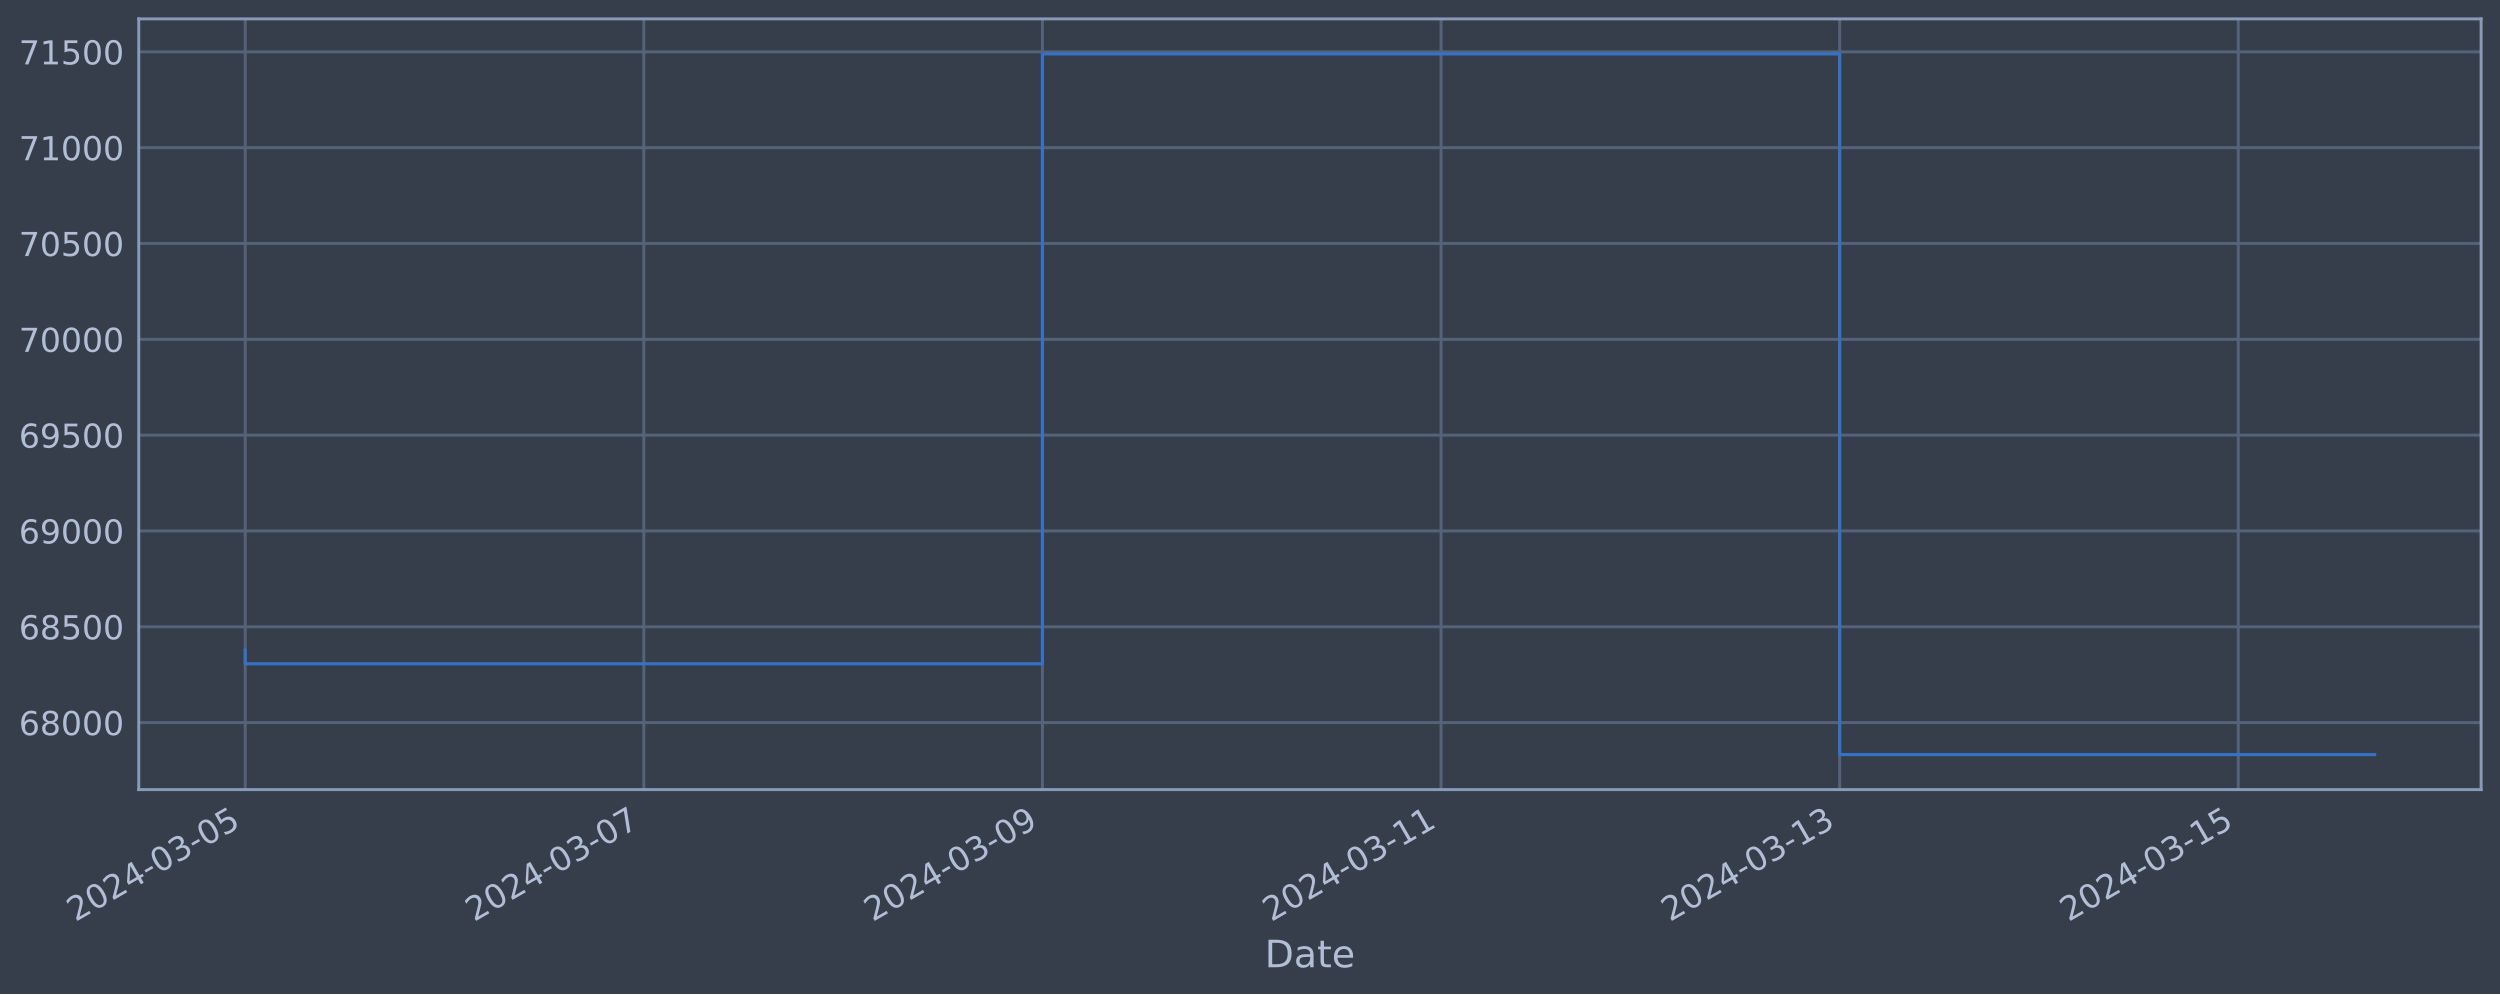
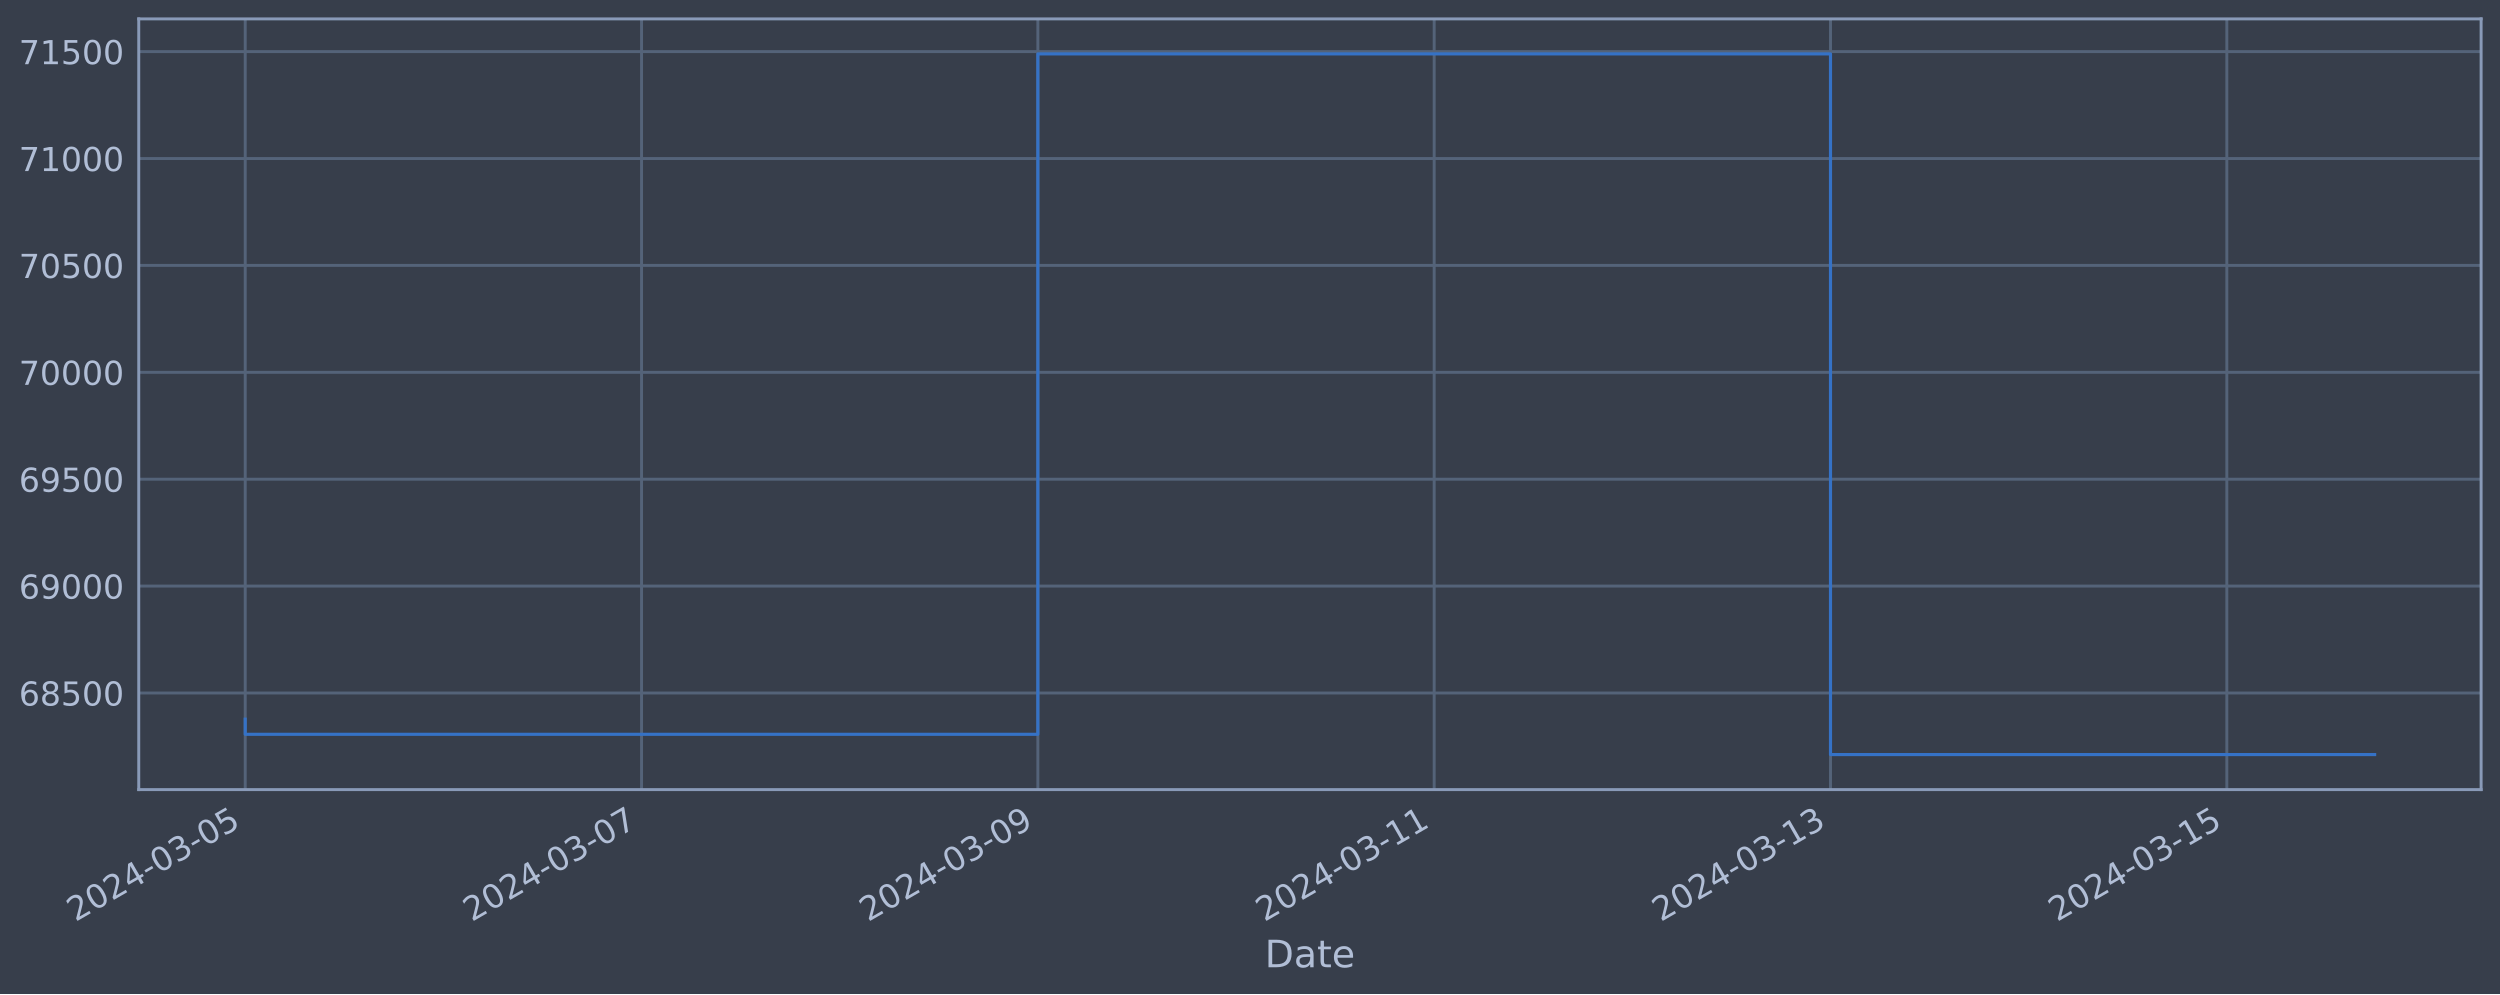
<svg xmlns="http://www.w3.org/2000/svg" xmlns:xlink="http://www.w3.org/1999/xlink" width="952.884pt" height="378.87pt" viewBox="0 0 952.884 378.87" version="1.1">
  <defs>
    <style type="text/css">*{stroke-linejoin: round; stroke-linecap: butt}</style>
  </defs>
  <g id="figure_1">
    <g id="patch_1">
      <path d="M 0 378.87  L 952.884 378.87  L 952.884 0  L 0 0  z " style="fill: #373e4b" />
    </g>
    <g id="axes_1">
      <g id="patch_2">
        <path d="M 52.884 300.96  L 945.684 300.96  L 945.684 7.2  L 52.884 7.2  z " style="fill: #373e4b" />
      </g>
      <g id="matplotlib.axis_1">
        <g id="xtick_1">
          <g id="line2d_1">
-             <path d="M 93.466 300.96  L 93.466 7.2  " clip-path="url(#pd61d610093)" style="fill: none; stroke: #546379; stroke-width: 1.12; stroke-linecap: square" />
+             <path d="M 93.466 300.96  L 93.466 7.2  " clip-path="url(#p83a430e15b)" style="fill: none; stroke: #546379; stroke-width: 1.12; stroke-linecap: square" />
          </g>
          <g id="line2d_2" />
          <g id="text_1">
            <g style="fill: #b1bed6" transform="translate(28.74006 351.4642) rotate(-30) scale(0.126 -0.126)">
              <defs>
                <path id="DejaVuSans-32" d="M 1228 531  L 3431 531  L 3431 0  L 469 0  L 469 531  Q 828 903 1448 1529  Q 2069 2156 2228 2338  Q 2531 2678 2651 2914  Q 2772 3150 2772 3378  Q 2772 3750 2511 3984  Q 2250 4219 1831 4219  Q 1534 4219 1204 4116  Q 875 4013 500 3803  L 500 4441  Q 881 4594 1212 4672  Q 1544 4750 1819 4750  Q 2544 4750 2975 4387  Q 3406 4025 3406 3419  Q 3406 3131 3298 2873  Q 3191 2616 2906 2266  Q 2828 2175 2409 1742  Q 1991 1309 1228 531  z " transform="scale(0.015625)" />
                <path id="DejaVuSans-30" d="M 2034 4250  Q 1547 4250 1301 3770  Q 1056 3291 1056 2328  Q 1056 1369 1301 889  Q 1547 409 2034 409  Q 2525 409 2770 889  Q 3016 1369 3016 2328  Q 3016 3291 2770 3770  Q 2525 4250 2034 4250  z M 2034 4750  Q 2819 4750 3233 4129  Q 3647 3509 3647 2328  Q 3647 1150 3233 529  Q 2819 -91 2034 -91  Q 1250 -91 836 529  Q 422 1150 422 2328  Q 422 3509 836 4129  Q 1250 4750 2034 4750  z " transform="scale(0.015625)" />
                <path id="DejaVuSans-34" d="M 2419 4116  L 825 1625  L 2419 1625  L 2419 4116  z M 2253 4666  L 3047 4666  L 3047 1625  L 3713 1625  L 3713 1100  L 3047 1100  L 3047 0  L 2419 0  L 2419 1100  L 313 1100  L 313 1709  L 2253 4666  z " transform="scale(0.015625)" />
                <path id="DejaVuSans-2d" d="M 313 2009  L 1997 2009  L 1997 1497  L 313 1497  L 313 2009  z " transform="scale(0.015625)" />
                <path id="DejaVuSans-33" d="M 2597 2516  Q 3050 2419 3304 2112  Q 3559 1806 3559 1356  Q 3559 666 3084 287  Q 2609 -91 1734 -91  Q 1441 -91 1130 -33  Q 819 25 488 141  L 488 750  Q 750 597 1062 519  Q 1375 441 1716 441  Q 2309 441 2620 675  Q 2931 909 2931 1356  Q 2931 1769 2642 2001  Q 2353 2234 1838 2234  L 1294 2234  L 1294 2753  L 1863 2753  Q 2328 2753 2575 2939  Q 2822 3125 2822 3475  Q 2822 3834 2567 4026  Q 2313 4219 1838 4219  Q 1578 4219 1281 4162  Q 984 4106 628 3988  L 628 4550  Q 988 4650 1302 4700  Q 1616 4750 1894 4750  Q 2613 4750 3031 4423  Q 3450 4097 3450 3541  Q 3450 3153 3228 2886  Q 3006 2619 2597 2516  z " transform="scale(0.015625)" />
                <path id="DejaVuSans-35" d="M 691 4666  L 3169 4666  L 3169 4134  L 1269 4134  L 1269 2991  Q 1406 3038 1543 3061  Q 1681 3084 1819 3084  Q 2600 3084 3056 2656  Q 3513 2228 3513 1497  Q 3513 744 3044 326  Q 2575 -91 1722 -91  Q 1428 -91 1123 -41  Q 819 9 494 109  L 494 744  Q 775 591 1075 516  Q 1375 441 1709 441  Q 2250 441 2565 725  Q 2881 1009 2881 1497  Q 2881 1984 2565 2268  Q 2250 2553 1709 2553  Q 1456 2553 1204 2497  Q 953 2441 691 2322  L 691 4666  z " transform="scale(0.015625)" />
              </defs>
              <use xlink:href="#DejaVuSans-32" />
              <use xlink:href="#DejaVuSans-30" x="63.623" />
              <use xlink:href="#DejaVuSans-32" x="127.246" />
              <use xlink:href="#DejaVuSans-34" x="190.869" />
              <use xlink:href="#DejaVuSans-2d" x="254.492" />
              <use xlink:href="#DejaVuSans-30" x="290.576" />
              <use xlink:href="#DejaVuSans-33" x="354.199" />
              <use xlink:href="#DejaVuSans-2d" x="417.822" />
              <use xlink:href="#DejaVuSans-30" x="453.906" />
              <use xlink:href="#DejaVuSans-35" x="517.529" />
            </g>
          </g>
        </g>
        <g id="xtick_2">
          <g id="line2d_3">
-             <path d="M 245.397 300.96  L 245.397 7.2  " clip-path="url(#pd61d610093)" style="fill: none; stroke: #546379; stroke-width: 1.12; stroke-linecap: square" />
+             <path d="M 244.525 300.96  L 244.525 7.2  " clip-path="url(#p83a430e15b)" style="fill: none; stroke: #546379; stroke-width: 1.12; stroke-linecap: square" />
          </g>
          <g id="line2d_4" />
          <g id="text_2">
-             <g style="fill: #b1bed6" transform="translate(180.672 351.4642) rotate(-30) scale(0.126 -0.126)">
+             <g style="fill: #b1bed6" transform="translate(179.7991 351.4642) rotate(-30) scale(0.126 -0.126)">
              <defs>
                <path id="DejaVuSans-37" d="M 525 4666  L 3525 4666  L 3525 4397  L 1831 0  L 1172 0  L 2766 4134  L 525 4134  L 525 4666  z " transform="scale(0.015625)" />
              </defs>
              <use xlink:href="#DejaVuSans-32" />
              <use xlink:href="#DejaVuSans-30" x="63.623" />
              <use xlink:href="#DejaVuSans-32" x="127.246" />
              <use xlink:href="#DejaVuSans-34" x="190.869" />
              <use xlink:href="#DejaVuSans-2d" x="254.492" />
              <use xlink:href="#DejaVuSans-30" x="290.576" />
              <use xlink:href="#DejaVuSans-33" x="354.199" />
              <use xlink:href="#DejaVuSans-2d" x="417.822" />
              <use xlink:href="#DejaVuSans-30" x="453.906" />
              <use xlink:href="#DejaVuSans-37" x="517.529" />
            </g>
          </g>
        </g>
        <g id="xtick_3">
          <g id="line2d_5">
-             <path d="M 397.329 300.96  L 397.329 7.2  " clip-path="url(#pd61d610093)" style="fill: none; stroke: #546379; stroke-width: 1.12; stroke-linecap: square" />
+             <path d="M 395.584 300.96  L 395.584 7.2  " clip-path="url(#p83a430e15b)" style="fill: none; stroke: #546379; stroke-width: 1.12; stroke-linecap: square" />
          </g>
          <g id="line2d_6" />
          <g id="text_3">
-             <g style="fill: #b1bed6" transform="translate(332.6039 351.4642) rotate(-30) scale(0.126 -0.126)">
+             <g style="fill: #b1bed6" transform="translate(330.8581 351.4642) rotate(-30) scale(0.126 -0.126)">
              <defs>
                <path id="DejaVuSans-39" d="M 703 97  L 703 672  Q 941 559 1184 500  Q 1428 441 1663 441  Q 2288 441 2617 861  Q 2947 1281 2994 2138  Q 2813 1869 2534 1725  Q 2256 1581 1919 1581  Q 1219 1581 811 2004  Q 403 2428 403 3163  Q 403 3881 828 4315  Q 1253 4750 1959 4750  Q 2769 4750 3195 4129  Q 3622 3509 3622 2328  Q 3622 1225 3098 567  Q 2575 -91 1691 -91  Q 1453 -91 1209 -44  Q 966 3 703 97  z M 1959 2075  Q 2384 2075 2632 2365  Q 2881 2656 2881 3163  Q 2881 3666 2632 3958  Q 2384 4250 1959 4250  Q 1534 4250 1286 3958  Q 1038 3666 1038 3163  Q 1038 2656 1286 2365  Q 1534 2075 1959 2075  z " transform="scale(0.015625)" />
              </defs>
              <use xlink:href="#DejaVuSans-32" />
              <use xlink:href="#DejaVuSans-30" x="63.623" />
              <use xlink:href="#DejaVuSans-32" x="127.246" />
              <use xlink:href="#DejaVuSans-34" x="190.869" />
              <use xlink:href="#DejaVuSans-2d" x="254.492" />
              <use xlink:href="#DejaVuSans-30" x="290.576" />
              <use xlink:href="#DejaVuSans-33" x="354.199" />
              <use xlink:href="#DejaVuSans-2d" x="417.822" />
              <use xlink:href="#DejaVuSans-30" x="453.906" />
              <use xlink:href="#DejaVuSans-39" x="517.529" />
            </g>
          </g>
        </g>
        <g id="xtick_4">
          <g id="line2d_7">
-             <path d="M 549.261 300.96  L 549.261 7.2  " clip-path="url(#pd61d610093)" style="fill: none; stroke: #546379; stroke-width: 1.12; stroke-linecap: square" />
+             <path d="M 546.643 300.96  L 546.643 7.2  " clip-path="url(#p83a430e15b)" style="fill: none; stroke: #546379; stroke-width: 1.12; stroke-linecap: square" />
          </g>
          <g id="line2d_8" />
          <g id="text_4">
-             <g style="fill: #b1bed6" transform="translate(484.5357 351.4642) rotate(-30) scale(0.126 -0.126)">
+             <g style="fill: #b1bed6" transform="translate(481.9172 351.4642) rotate(-30) scale(0.126 -0.126)">
              <defs>
                <path id="DejaVuSans-31" d="M 794 531  L 1825 531  L 1825 4091  L 703 3866  L 703 4441  L 1819 4666  L 2450 4666  L 2450 531  L 3481 531  L 3481 0  L 794 0  L 794 531  z " transform="scale(0.015625)" />
              </defs>
              <use xlink:href="#DejaVuSans-32" />
              <use xlink:href="#DejaVuSans-30" x="63.623" />
              <use xlink:href="#DejaVuSans-32" x="127.246" />
              <use xlink:href="#DejaVuSans-34" x="190.869" />
              <use xlink:href="#DejaVuSans-2d" x="254.492" />
              <use xlink:href="#DejaVuSans-30" x="290.576" />
              <use xlink:href="#DejaVuSans-33" x="354.199" />
              <use xlink:href="#DejaVuSans-2d" x="417.822" />
              <use xlink:href="#DejaVuSans-31" x="453.906" />
              <use xlink:href="#DejaVuSans-31" x="517.529" />
            </g>
          </g>
        </g>
        <g id="xtick_5">
          <g id="line2d_9">
-             <path d="M 701.193 300.96  L 701.193 7.2  " clip-path="url(#pd61d610093)" style="fill: none; stroke: #546379; stroke-width: 1.12; stroke-linecap: square" />
+             <path d="M 697.702 300.96  L 697.702 7.2  " clip-path="url(#p83a430e15b)" style="fill: none; stroke: #546379; stroke-width: 1.12; stroke-linecap: square" />
          </g>
          <g id="line2d_10" />
          <g id="text_5">
-             <g style="fill: #b1bed6" transform="translate(636.4676 351.4642) rotate(-30) scale(0.126 -0.126)">
+             <g style="fill: #b1bed6" transform="translate(632.9762 351.4642) rotate(-30) scale(0.126 -0.126)">
              <use xlink:href="#DejaVuSans-32" />
              <use xlink:href="#DejaVuSans-30" x="63.623" />
              <use xlink:href="#DejaVuSans-32" x="127.246" />
              <use xlink:href="#DejaVuSans-34" x="190.869" />
              <use xlink:href="#DejaVuSans-2d" x="254.492" />
              <use xlink:href="#DejaVuSans-30" x="290.576" />
              <use xlink:href="#DejaVuSans-33" x="354.199" />
              <use xlink:href="#DejaVuSans-2d" x="417.822" />
              <use xlink:href="#DejaVuSans-31" x="453.906" />
              <use xlink:href="#DejaVuSans-33" x="517.529" />
            </g>
          </g>
        </g>
        <g id="xtick_6">
          <g id="line2d_11">
-             <path d="M 853.125 300.96  L 853.125 7.2  " clip-path="url(#pd61d610093)" style="fill: none; stroke: #546379; stroke-width: 1.12; stroke-linecap: square" />
+             <path d="M 848.761 300.96  L 848.761 7.2  " clip-path="url(#p83a430e15b)" style="fill: none; stroke: #546379; stroke-width: 1.12; stroke-linecap: square" />
          </g>
          <g id="line2d_12" />
          <g id="text_6">
-             <g style="fill: #b1bed6" transform="translate(788.3995 351.4642) rotate(-30) scale(0.126 -0.126)">
+             <g style="fill: #b1bed6" transform="translate(784.0352 351.4642) rotate(-30) scale(0.126 -0.126)">
              <use xlink:href="#DejaVuSans-32" />
              <use xlink:href="#DejaVuSans-30" x="63.623" />
              <use xlink:href="#DejaVuSans-32" x="127.246" />
              <use xlink:href="#DejaVuSans-34" x="190.869" />
              <use xlink:href="#DejaVuSans-2d" x="254.492" />
              <use xlink:href="#DejaVuSans-30" x="290.576" />
              <use xlink:href="#DejaVuSans-33" x="354.199" />
              <use xlink:href="#DejaVuSans-2d" x="417.822" />
              <use xlink:href="#DejaVuSans-31" x="453.906" />
              <use xlink:href="#DejaVuSans-35" x="517.529" />
            </g>
          </g>
        </g>
        <g id="text_7">
          <g style="fill: #b1bed6" transform="translate(482.0746 368.6753) scale(0.144 -0.144)">
            <defs>
              <path id="DejaVuSans-44" d="M 1259 4147  L 1259 519  L 2022 519  Q 2988 519 3436 956  Q 3884 1394 3884 2338  Q 3884 3275 3436 3711  Q 2988 4147 2022 4147  L 1259 4147  z M 628 4666  L 1925 4666  Q 3281 4666 3915 4102  Q 4550 3538 4550 2338  Q 4550 1131 3912 565  Q 3275 0 1925 0  L 628 0  L 628 4666  z " transform="scale(0.015625)" />
              <path id="DejaVuSans-61" d="M 2194 1759  Q 1497 1759 1228 1600  Q 959 1441 959 1056  Q 959 750 1161 570  Q 1363 391 1709 391  Q 2188 391 2477 730  Q 2766 1069 2766 1631  L 2766 1759  L 2194 1759  z M 3341 1997  L 3341 0  L 2766 0  L 2766 531  Q 2569 213 2275 61  Q 1981 -91 1556 -91  Q 1019 -91 701 211  Q 384 513 384 1019  Q 384 1609 779 1909  Q 1175 2209 1959 2209  L 2766 2209  L 2766 2266  Q 2766 2663 2505 2880  Q 2244 3097 1772 3097  Q 1472 3097 1187 3025  Q 903 2953 641 2809  L 641 3341  Q 956 3463 1253 3523  Q 1550 3584 1831 3584  Q 2591 3584 2966 3190  Q 3341 2797 3341 1997  z " transform="scale(0.015625)" />
              <path id="DejaVuSans-74" d="M 1172 4494  L 1172 3500  L 2356 3500  L 2356 3053  L 1172 3053  L 1172 1153  Q 1172 725 1289 603  Q 1406 481 1766 481  L 2356 481  L 2356 0  L 1766 0  Q 1100 0 847 248  Q 594 497 594 1153  L 594 3053  L 172 3053  L 172 3500  L 594 3500  L 594 4494  L 1172 4494  z " transform="scale(0.015625)" />
              <path id="DejaVuSans-65" d="M 3597 1894  L 3597 1613  L 953 1613  Q 991 1019 1311 708  Q 1631 397 2203 397  Q 2534 397 2845 478  Q 3156 559 3463 722  L 3463 178  Q 3153 47 2828 -22  Q 2503 -91 2169 -91  Q 1331 -91 842 396  Q 353 884 353 1716  Q 353 2575 817 3079  Q 1281 3584 2069 3584  Q 2775 3584 3186 3129  Q 3597 2675 3597 1894  z M 3022 2063  Q 3016 2534 2758 2815  Q 2500 3097 2075 3097  Q 1594 3097 1305 2825  Q 1016 2553 972 2059  L 3022 2063  z " transform="scale(0.015625)" />
            </defs>
            <use xlink:href="#DejaVuSans-44" />
            <use xlink:href="#DejaVuSans-61" x="77.002" />
            <use xlink:href="#DejaVuSans-74" x="138.281" />
            <use xlink:href="#DejaVuSans-65" x="177.49" />
          </g>
        </g>
      </g>
      <g id="matplotlib.axis_2">
        <g id="ytick_1">
          <g id="line2d_13">
-             <path d="M 52.884 275.416  L 945.684 275.416  " clip-path="url(#pd61d610093)" style="fill: none; stroke: #546379; stroke-width: 1.12; stroke-linecap: square" />
+             <path d="M 52.884 264.137  L 945.684 264.137  " clip-path="url(#p83a430e15b)" style="fill: none; stroke: #546379; stroke-width: 1.12; stroke-linecap: square" />
          </g>
          <g id="line2d_14" />
          <g id="text_8">
-             <g style="fill: #b1bed6" transform="translate(7.2 280.2033) scale(0.126 -0.126)">
+             <g style="fill: #b1bed6" transform="translate(7.2 268.9235) scale(0.126 -0.126)">
              <defs>
                <path id="DejaVuSans-36" d="M 2113 2584  Q 1688 2584 1439 2293  Q 1191 2003 1191 1497  Q 1191 994 1439 701  Q 1688 409 2113 409  Q 2538 409 2786 701  Q 3034 994 3034 1497  Q 3034 2003 2786 2293  Q 2538 2584 2113 2584  z M 3366 4563  L 3366 3988  Q 3128 4100 2886 4159  Q 2644 4219 2406 4219  Q 1781 4219 1451 3797  Q 1122 3375 1075 2522  Q 1259 2794 1537 2939  Q 1816 3084 2150 3084  Q 2853 3084 3261 2657  Q 3669 2231 3669 1497  Q 3669 778 3244 343  Q 2819 -91 2113 -91  Q 1303 -91 875 529  Q 447 1150 447 2328  Q 447 3434 972 4092  Q 1497 4750 2381 4750  Q 2619 4750 2861 4703  Q 3103 4656 3366 4563  z " transform="scale(0.015625)" />
                <path id="DejaVuSans-38" d="M 2034 2216  Q 1584 2216 1326 1975  Q 1069 1734 1069 1313  Q 1069 891 1326 650  Q 1584 409 2034 409  Q 2484 409 2743 651  Q 3003 894 3003 1313  Q 3003 1734 2745 1975  Q 2488 2216 2034 2216  z M 1403 2484  Q 997 2584 770 2862  Q 544 3141 544 3541  Q 544 4100 942 4425  Q 1341 4750 2034 4750  Q 2731 4750 3128 4425  Q 3525 4100 3525 3541  Q 3525 3141 3298 2862  Q 3072 2584 2669 2484  Q 3125 2378 3379 2068  Q 3634 1759 3634 1313  Q 3634 634 3220 271  Q 2806 -91 2034 -91  Q 1263 -91 848 271  Q 434 634 434 1313  Q 434 1759 690 2068  Q 947 2378 1403 2484  z M 1172 3481  Q 1172 3119 1398 2916  Q 1625 2713 2034 2713  Q 2441 2713 2670 2916  Q 2900 3119 2900 3481  Q 2900 3844 2670 4047  Q 2441 4250 2034 4250  Q 1625 4250 1398 4047  Q 1172 3844 1172 3481  z " transform="scale(0.015625)" />
              </defs>
              <use xlink:href="#DejaVuSans-36" />
              <use xlink:href="#DejaVuSans-38" x="63.623" />
-               <use xlink:href="#DejaVuSans-30" x="127.246" />
+               <use xlink:href="#DejaVuSans-35" x="127.246" />
              <use xlink:href="#DejaVuSans-30" x="190.869" />
              <use xlink:href="#DejaVuSans-30" x="254.492" />
            </g>
          </g>
        </g>
        <g id="ytick_2">
          <g id="line2d_15">
-             <path d="M 52.884 238.895  L 945.684 238.895  " clip-path="url(#pd61d610093)" style="fill: none; stroke: #546379; stroke-width: 1.12; stroke-linecap: square" />
+             <path d="M 52.884 223.393  L 945.684 223.393  " clip-path="url(#p83a430e15b)" style="fill: none; stroke: #546379; stroke-width: 1.12; stroke-linecap: square" />
          </g>
          <g id="line2d_16" />
          <g id="text_9">
-             <g style="fill: #b1bed6" transform="translate(7.2 243.6817) scale(0.126 -0.126)">
-               <use xlink:href="#DejaVuSans-36" />
-               <use xlink:href="#DejaVuSans-38" x="63.623" />
-               <use xlink:href="#DejaVuSans-35" x="127.246" />
-               <use xlink:href="#DejaVuSans-30" x="190.869" />
-               <use xlink:href="#DejaVuSans-30" x="254.492" />
-             </g>
-           </g>
-         </g>
-         <g id="ytick_3">
-           <g id="line2d_17">
-             <path d="M 52.884 202.373  L 945.684 202.373  " clip-path="url(#pd61d610093)" style="fill: none; stroke: #546379; stroke-width: 1.12; stroke-linecap: square" />
-           </g>
-           <g id="line2d_18" />
-           <g id="text_10">
-             <g style="fill: #b1bed6" transform="translate(7.2 207.1602) scale(0.126 -0.126)">
+             <g style="fill: #b1bed6" transform="translate(7.2 228.1798) scale(0.126 -0.126)">
              <use xlink:href="#DejaVuSans-36" />
              <use xlink:href="#DejaVuSans-39" x="63.623" />
              <use xlink:href="#DejaVuSans-30" x="127.246" />
              <use xlink:href="#DejaVuSans-30" x="190.869" />
              <use xlink:href="#DejaVuSans-30" x="254.492" />
            </g>
          </g>
        </g>
+         <g id="ytick_3">
+           <g id="line2d_17">
+             <path d="M 52.884 182.649  L 945.684 182.649  " clip-path="url(#p83a430e15b)" style="fill: none; stroke: #546379; stroke-width: 1.12; stroke-linecap: square" />
+           </g>
+           <g id="line2d_18" />
+           <g id="text_10">
+             <g style="fill: #b1bed6" transform="translate(7.2 187.4361) scale(0.126 -0.126)">
+               <use xlink:href="#DejaVuSans-36" />
+               <use xlink:href="#DejaVuSans-39" x="63.623" />
+               <use xlink:href="#DejaVuSans-35" x="127.246" />
+               <use xlink:href="#DejaVuSans-30" x="190.869" />
+               <use xlink:href="#DejaVuSans-30" x="254.492" />
+             </g>
+           </g>
+         </g>
        <g id="ytick_4">
          <g id="line2d_19">
-             <path d="M 52.884 165.852  L 945.684 165.852  " clip-path="url(#pd61d610093)" style="fill: none; stroke: #546379; stroke-width: 1.12; stroke-linecap: square" />
+             <path d="M 52.884 141.905  L 945.684 141.905  " clip-path="url(#p83a430e15b)" style="fill: none; stroke: #546379; stroke-width: 1.12; stroke-linecap: square" />
          </g>
          <g id="line2d_20" />
          <g id="text_11">
-             <g style="fill: #b1bed6" transform="translate(7.2 170.6386) scale(0.126 -0.126)">
-               <use xlink:href="#DejaVuSans-36" />
-               <use xlink:href="#DejaVuSans-39" x="63.623" />
-               <use xlink:href="#DejaVuSans-35" x="127.246" />
+             <g style="fill: #b1bed6" transform="translate(7.2 146.6924) scale(0.126 -0.126)">
+               <use xlink:href="#DejaVuSans-37" />
+               <use xlink:href="#DejaVuSans-30" x="63.623" />
+               <use xlink:href="#DejaVuSans-30" x="127.246" />
              <use xlink:href="#DejaVuSans-30" x="190.869" />
              <use xlink:href="#DejaVuSans-30" x="254.492" />
            </g>
          </g>
        </g>
        <g id="ytick_5">
          <g id="line2d_21">
-             <path d="M 52.884 129.33  L 945.684 129.33  " clip-path="url(#pd61d610093)" style="fill: none; stroke: #546379; stroke-width: 1.12; stroke-linecap: square" />
+             <path d="M 52.884 101.162  L 945.684 101.162  " clip-path="url(#p83a430e15b)" style="fill: none; stroke: #546379; stroke-width: 1.12; stroke-linecap: square" />
          </g>
          <g id="line2d_22" />
          <g id="text_12">
-             <g style="fill: #b1bed6" transform="translate(7.2 134.117) scale(0.126 -0.126)">
-               <use xlink:href="#DejaVuSans-37" />
-               <use xlink:href="#DejaVuSans-30" x="63.623" />
-               <use xlink:href="#DejaVuSans-30" x="127.246" />
+             <g style="fill: #b1bed6" transform="translate(7.2 105.9487) scale(0.126 -0.126)">
+               <use xlink:href="#DejaVuSans-37" />
+               <use xlink:href="#DejaVuSans-30" x="63.623" />
+               <use xlink:href="#DejaVuSans-35" x="127.246" />
              <use xlink:href="#DejaVuSans-30" x="190.869" />
              <use xlink:href="#DejaVuSans-30" x="254.492" />
            </g>
          </g>
        </g>
        <g id="ytick_6">
          <g id="line2d_23">
-             <path d="M 52.884 92.808  L 945.684 92.808  " clip-path="url(#pd61d610093)" style="fill: none; stroke: #546379; stroke-width: 1.12; stroke-linecap: square" />
+             <path d="M 52.884 60.418  L 945.684 60.418  " clip-path="url(#p83a430e15b)" style="fill: none; stroke: #546379; stroke-width: 1.12; stroke-linecap: square" />
          </g>
          <g id="line2d_24" />
          <g id="text_13">
-             <g style="fill: #b1bed6" transform="translate(7.2 97.59547) scale(0.126 -0.126)">
-               <use xlink:href="#DejaVuSans-37" />
-               <use xlink:href="#DejaVuSans-30" x="63.623" />
-               <use xlink:href="#DejaVuSans-35" x="127.246" />
+             <g style="fill: #b1bed6" transform="translate(7.2 65.20502) scale(0.126 -0.126)">
+               <use xlink:href="#DejaVuSans-37" />
+               <use xlink:href="#DejaVuSans-31" x="63.623" />
+               <use xlink:href="#DejaVuSans-30" x="127.246" />
              <use xlink:href="#DejaVuSans-30" x="190.869" />
              <use xlink:href="#DejaVuSans-30" x="254.492" />
            </g>
          </g>
        </g>
        <g id="ytick_7">
          <g id="line2d_25">
-             <path d="M 52.884 56.287  L 945.684 56.287  " clip-path="url(#pd61d610093)" style="fill: none; stroke: #546379; stroke-width: 1.12; stroke-linecap: square" />
+             <path d="M 52.884 19.674  L 945.684 19.674  " clip-path="url(#p83a430e15b)" style="fill: none; stroke: #546379; stroke-width: 1.12; stroke-linecap: square" />
          </g>
          <g id="line2d_26" />
          <g id="text_14">
-             <g style="fill: #b1bed6" transform="translate(7.2 61.07391) scale(0.126 -0.126)">
+             <g style="fill: #b1bed6" transform="translate(7.2 24.46131) scale(0.126 -0.126)">
              <use xlink:href="#DejaVuSans-37" />
              <use xlink:href="#DejaVuSans-31" x="63.623" />
-               <use xlink:href="#DejaVuSans-30" x="127.246" />
-               <use xlink:href="#DejaVuSans-30" x="190.869" />
-               <use xlink:href="#DejaVuSans-30" x="254.492" />
-             </g>
-           </g>
-         </g>
-         <g id="ytick_8">
-           <g id="line2d_27">
-             <path d="M 52.884 19.765  L 945.684 19.765  " clip-path="url(#pd61d610093)" style="fill: none; stroke: #546379; stroke-width: 1.12; stroke-linecap: square" />
-           </g>
-           <g id="line2d_28" />
-           <g id="text_15">
-             <g style="fill: #b1bed6" transform="translate(7.2 24.55234) scale(0.126 -0.126)">
-               <use xlink:href="#DejaVuSans-37" />
-               <use xlink:href="#DejaVuSans-31" x="63.623" />
-               <use xlink:href="#DejaVuSans-35" x="127.246" />
-               <use xlink:href="#DejaVuSans-30" x="190.869" />
-               <use xlink:href="#DejaVuSans-30" x="254.492" />
-             </g>
-           </g>
-         </g>
-       </g>
-       <g id="line2d_29">
-         <path d="M 93.466 247.83  L 93.466 252.999  L 397.329 252.999  L 397.329 20.553  L 701.193 20.553  L 701.193 287.607  L 905.102 287.607  " clip-path="url(#pd61d610093)" style="fill: none; stroke: #3572c6; stroke-width: 1.2; stroke-linecap: square" />
+               <use xlink:href="#DejaVuSans-35" x="127.246" />
+               <use xlink:href="#DejaVuSans-30" x="190.869" />
+               <use xlink:href="#DejaVuSans-30" x="254.492" />
+             </g>
+           </g>
+         </g>
+       </g>
+       <g id="line2d_27">
+         <path d="M 93.466 274.105  L 93.466 279.872  L 395.584 279.872  L 395.584 20.553  L 697.702 20.553  L 697.702 287.607  L 905.102 287.607  " clip-path="url(#p83a430e15b)" style="fill: none; stroke: #3572c6; stroke-width: 1.2; stroke-linecap: square" />
      </g>
      <g id="patch_3">
        <path d="M 52.884 300.96  L 52.884 7.2  " style="fill: none; stroke: #899ab8; stroke-width: 1.12; stroke-linejoin: miter; stroke-linecap: square" />
      </g>
      <g id="patch_4">
        <path d="M 945.684 300.96  L 945.684 7.2  " style="fill: none; stroke: #899ab8; stroke-width: 1.12; stroke-linejoin: miter; stroke-linecap: square" />
      </g>
      <g id="patch_5">
        <path d="M 52.884 300.96  L 945.684 300.96  " style="fill: none; stroke: #899ab8; stroke-width: 1.12; stroke-linejoin: miter; stroke-linecap: square" />
      </g>
      <g id="patch_6">
        <path d="M 52.884 7.2  L 945.684 7.2  " style="fill: none; stroke: #899ab8; stroke-width: 1.12; stroke-linejoin: miter; stroke-linecap: square" />
      </g>
    </g>
  </g>
  <defs>
-     <clipPath id="pd61d610093">
+     <clipPath id="p83a430e15b">
      <rect x="52.884" y="7.2" width="892.8" height="293.76" />
    </clipPath>
  </defs>
</svg>
